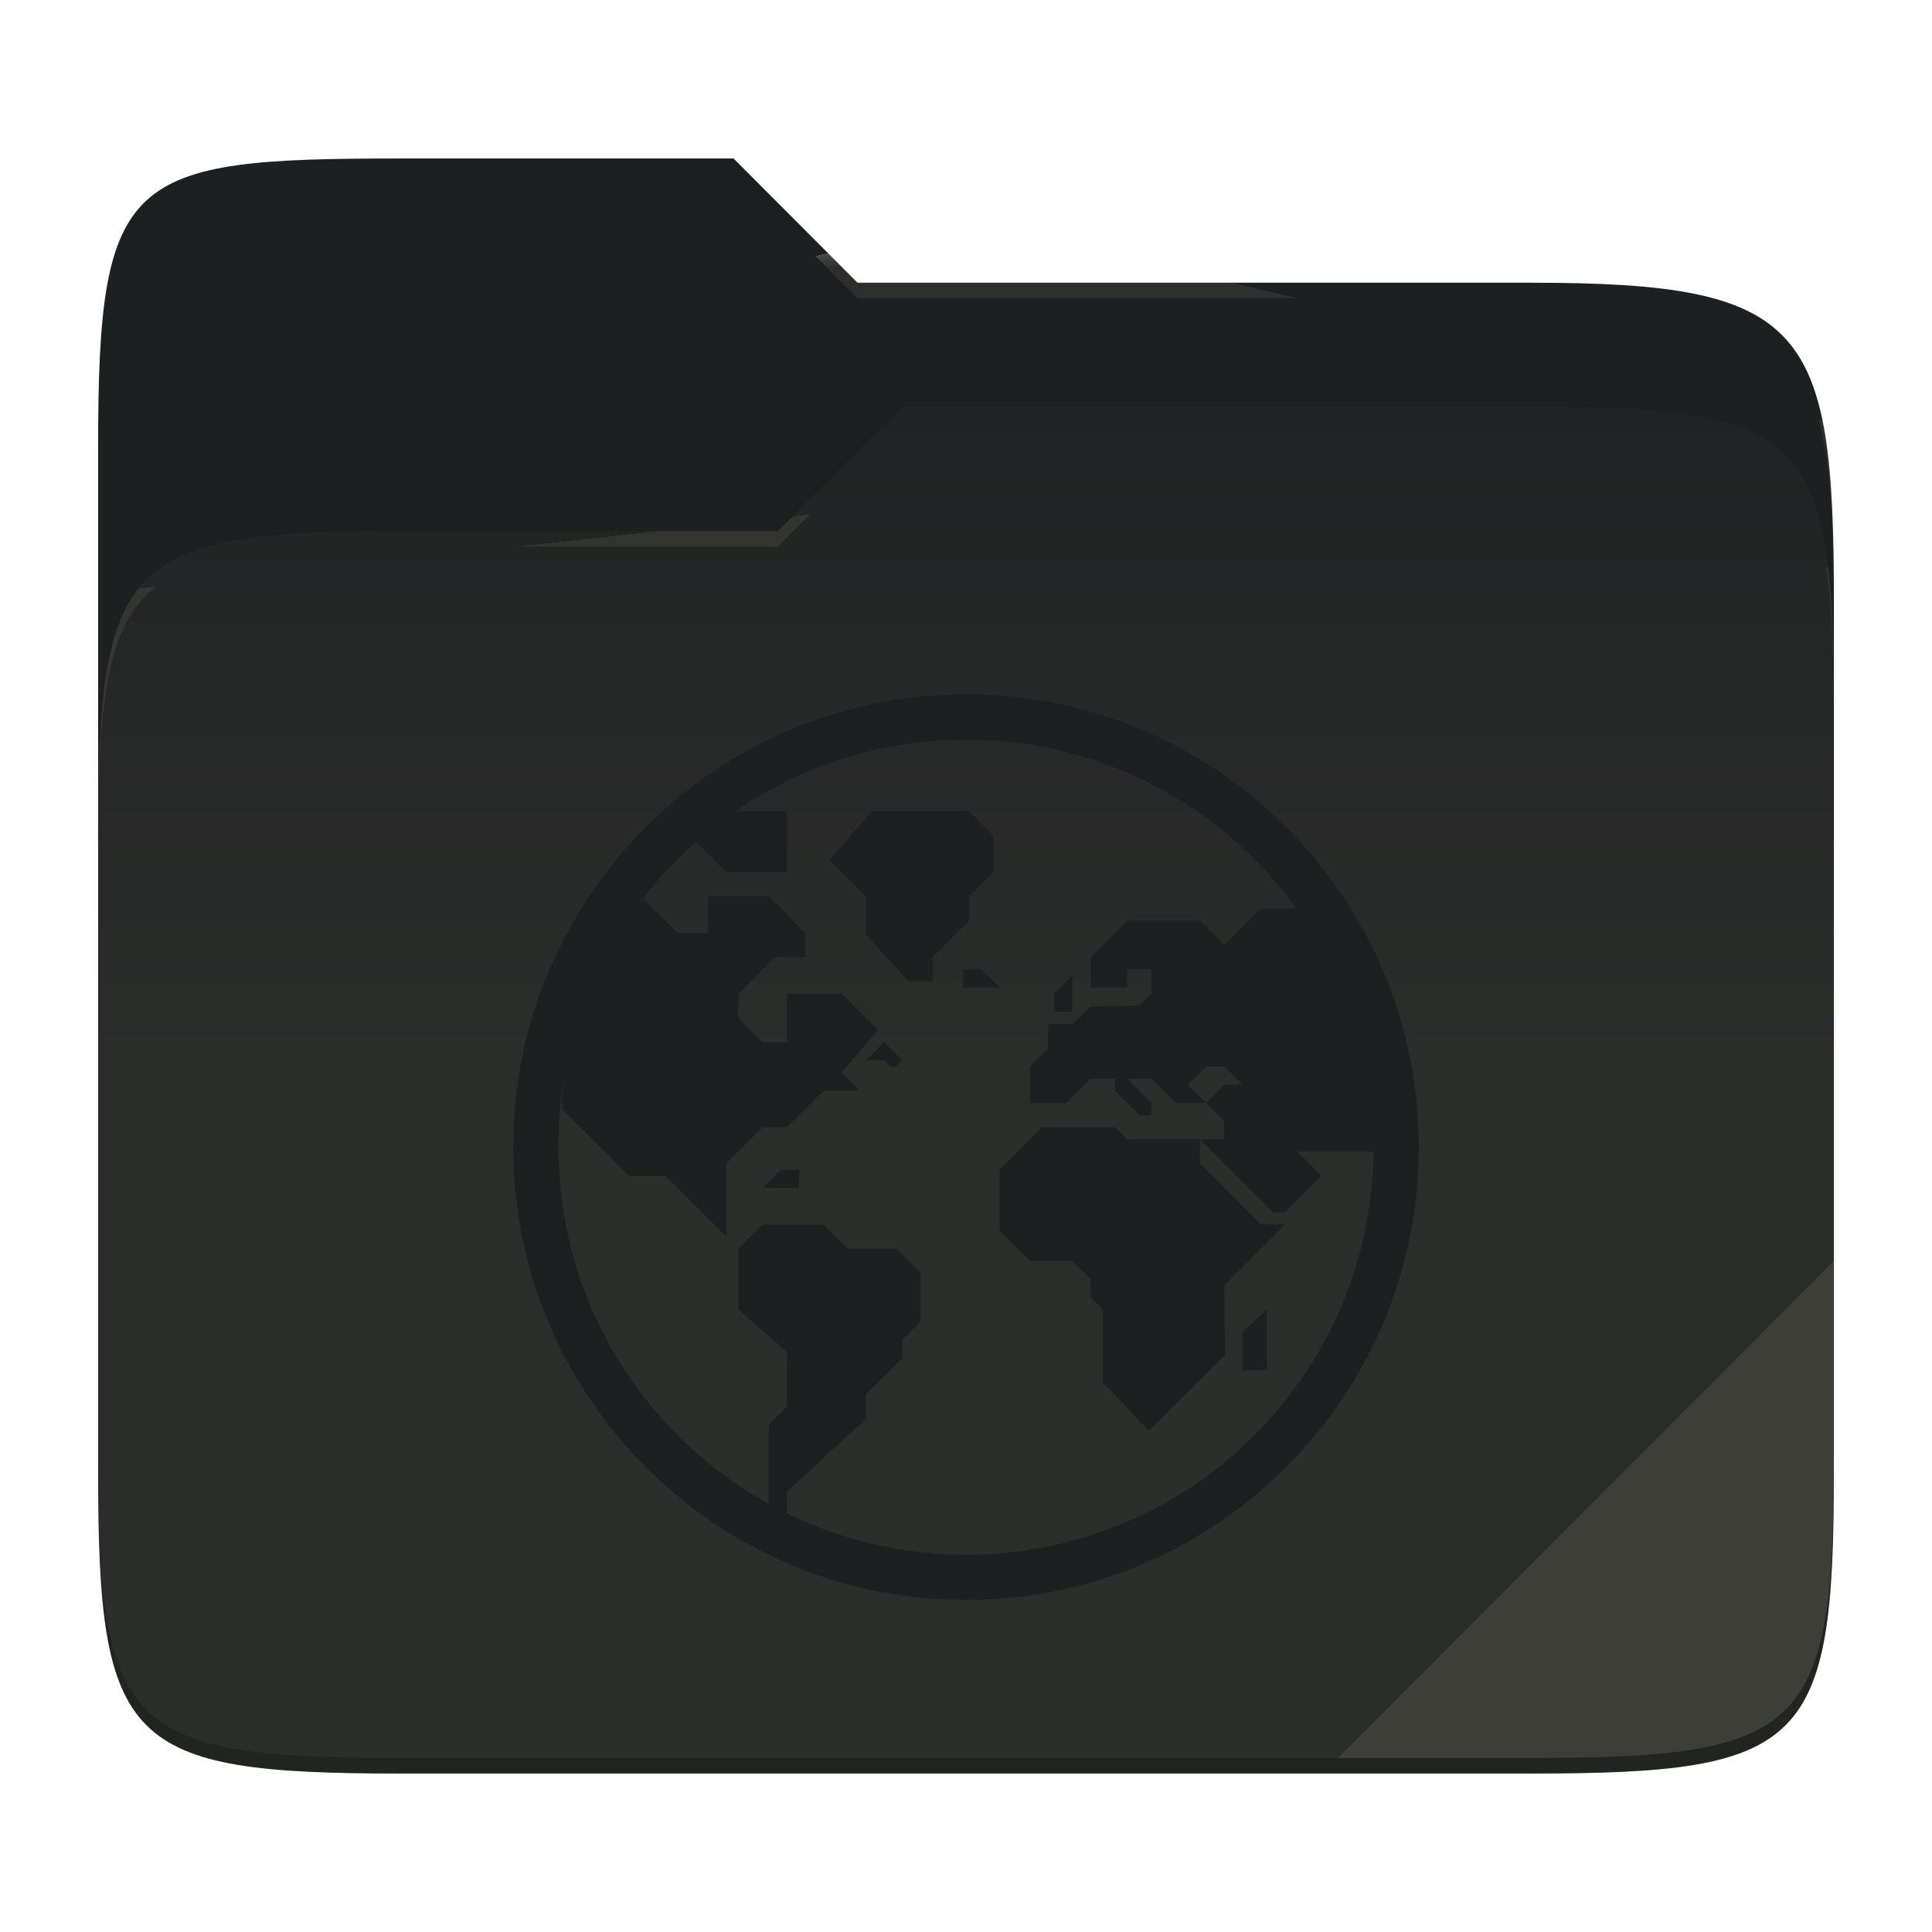
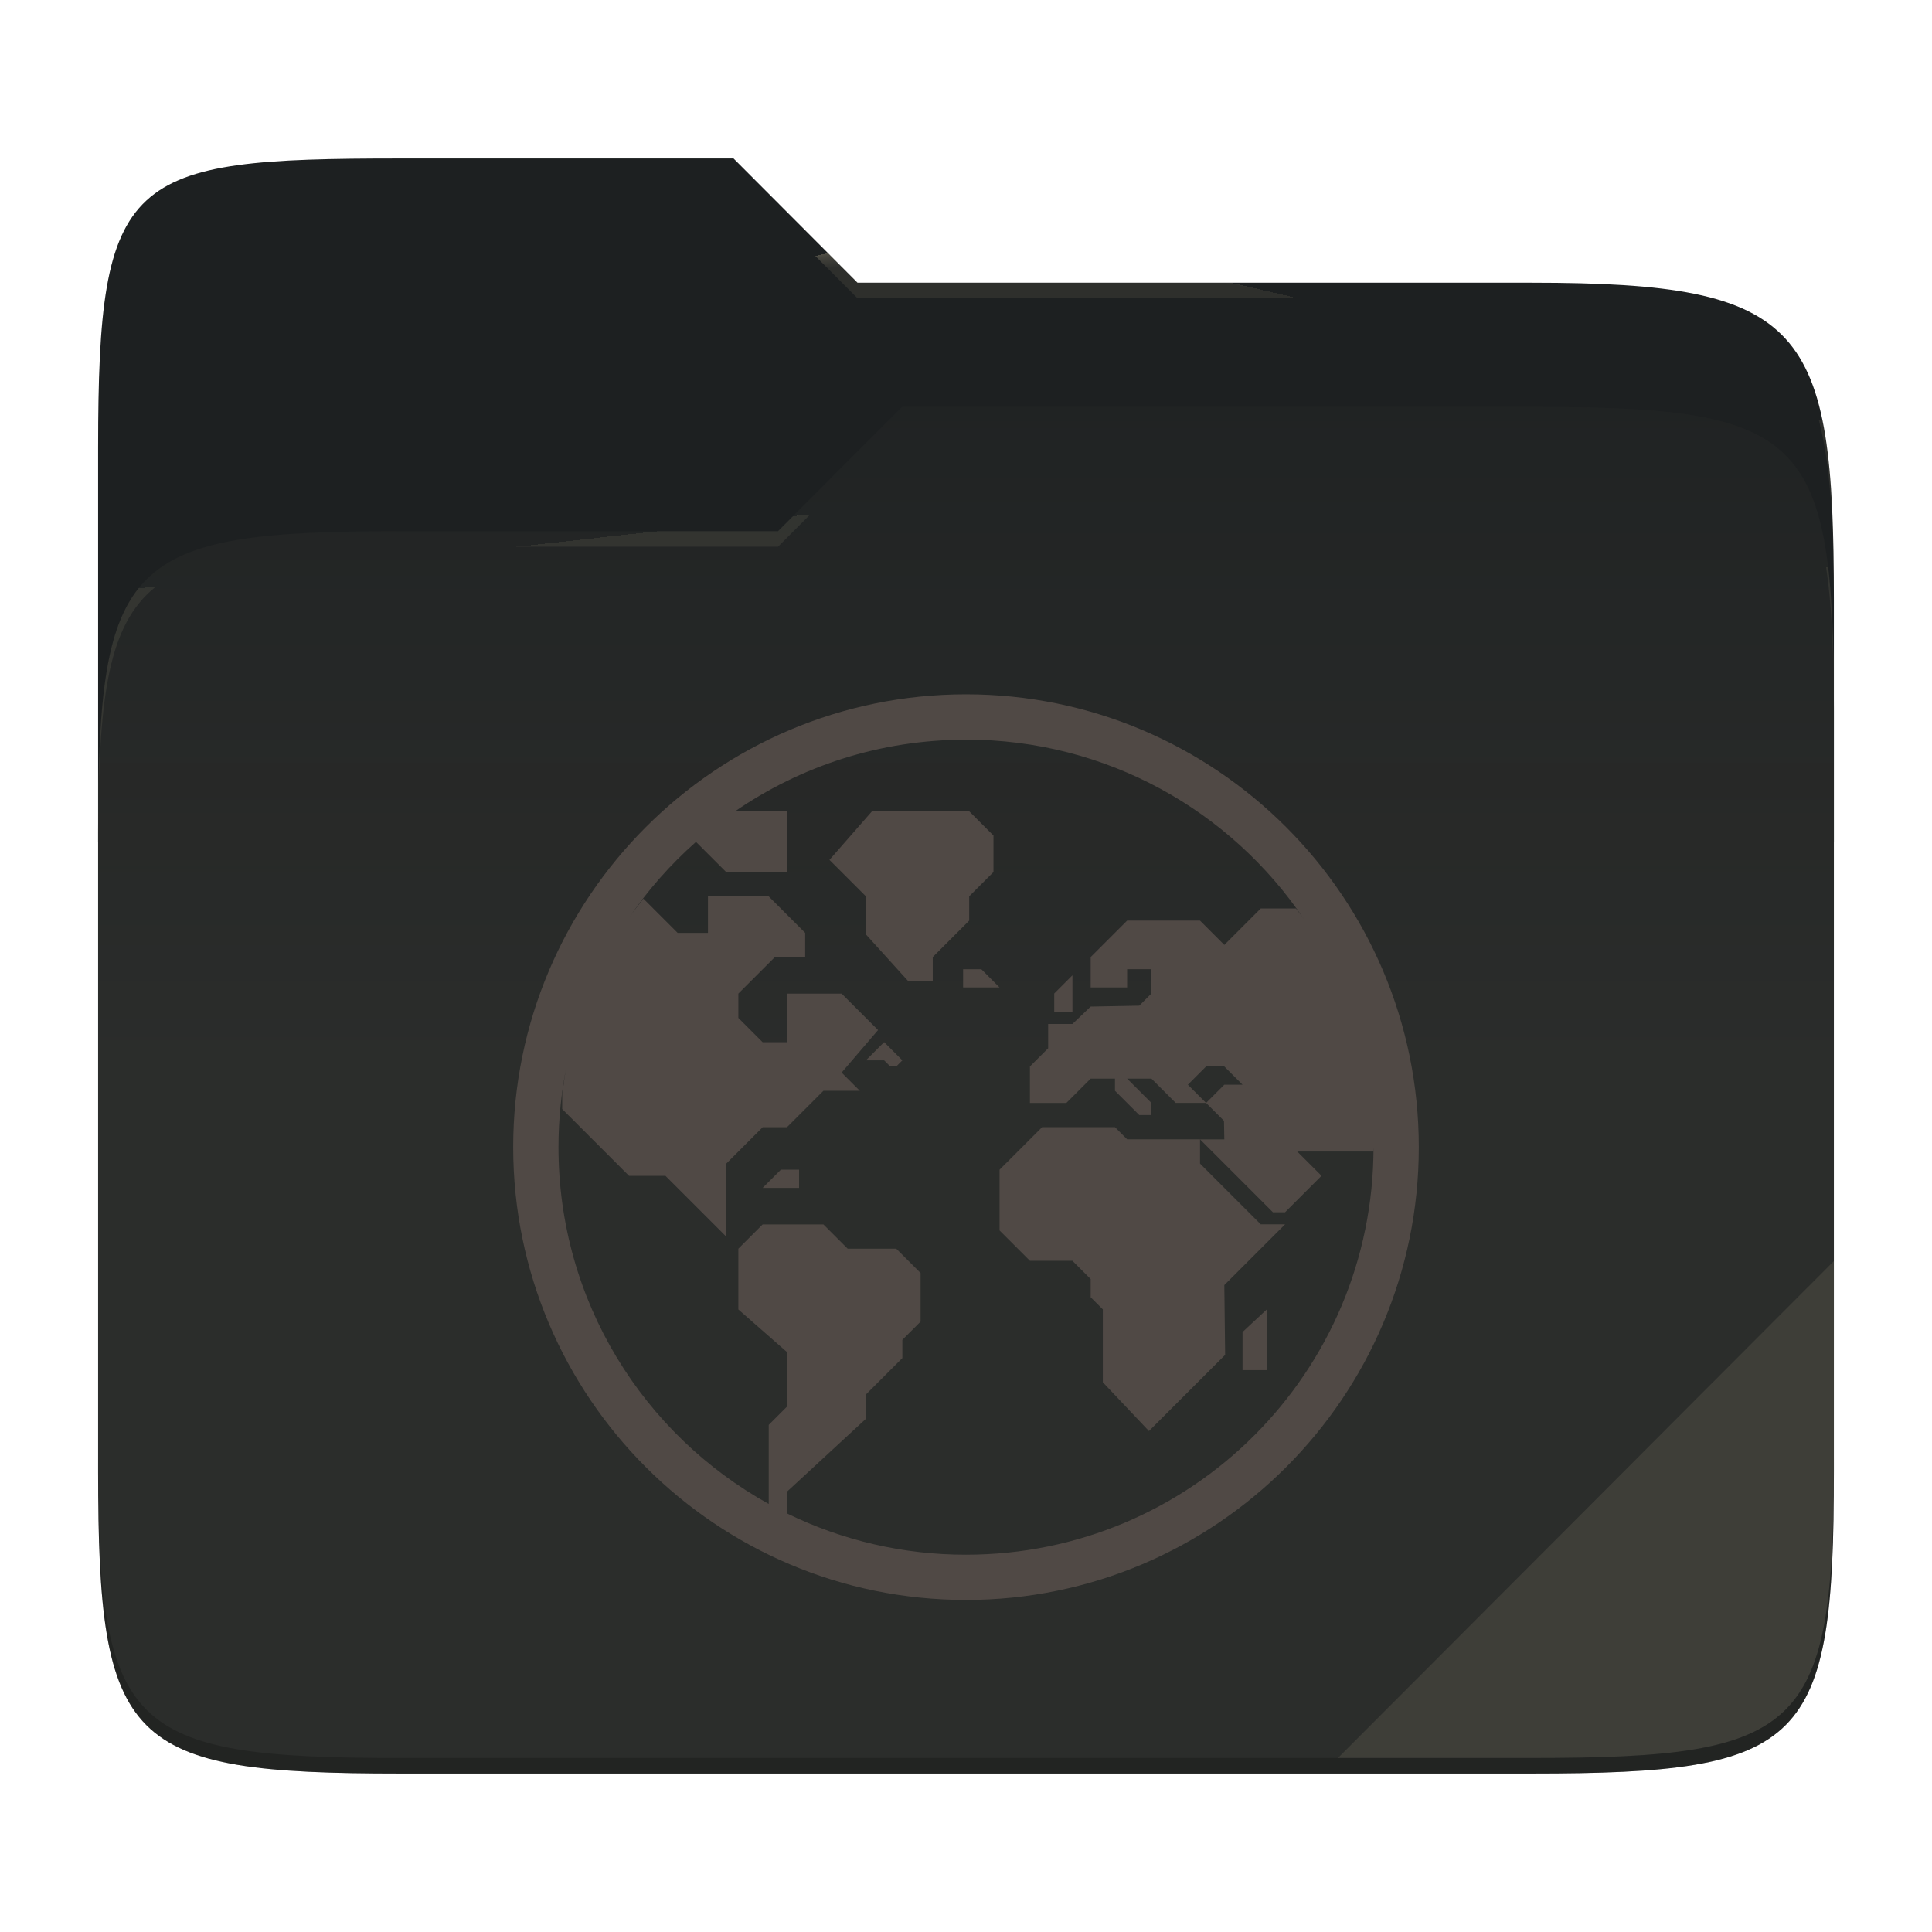
<svg xmlns="http://www.w3.org/2000/svg" style="isolation:isolate" width="256" height="256">
  <path fill="#1d2021" d="M53.039 21C16.724 21 13 23.055 13 59.371v52.167h230V79.563c0-36.316-3.724-42.102-40.039-42.102h-89.336L97.198 21H53.039z" />
  <path fill="#1d2021" d="M53.039 70.384C16.722 70.384 13 74.114 13 110.429v84.524C13 231.269 16.722 235 53.039 235h149.922c36.317 0 40.039-3.731 40.039-40.047V93.969c0-36.316-3.722-40.047-40.039-40.047H119.53l-16.438 16.462H53.039z" />
  <linearGradient id="a" x2="0" y1=".5" y2="-.5" gradientTransform="matrix(230 0 0 181.078 13 53.922)" gradientUnits="userSpaceOnUse">
    <stop offset="0%" stop-color="#ebdbb2" stop-opacity=".07" />
    <stop offset="67.282%" stop-color="#ebdbb2" stop-opacity="0" />
  </linearGradient>
  <path fill="url(#a)" d="M53.039 70.384C16.722 70.384 13 74.114 13 110.429v84.524C13 231.269 16.722 235 53.039 235h149.922c36.317 0 40.039-3.731 40.039-40.047V93.969c0-36.316-3.722-40.047-40.039-40.047H119.53l-16.438 16.462H53.039z" />
  <g opacity=".4">
    <radialGradient id="b" cx=".5" cy=".5" r=".272" fx=".5" fy=".136" gradientTransform="matrix(230 0 0 60.62 13 21)" gradientUnits="userSpaceOnUse">
      <stop offset="0%" stop-color="#ebdbb2" />
      <stop offset="100%" stop-color="#ebdbb2" stop-opacity=".204" />
    </radialGradient>
    <path fill="url(#b)" d="M53.039 21C16.724 21 13 23.055 13 59.371v2.059c0-36.316 3.724-38.373 40.039-38.373h44.159l16.427 16.461h89.336c36.315 0 40.039 5.786 40.039 42.102v-2.057c0-36.316-3.724-42.102-40.039-42.102h-89.336L97.198 21H53.039z" />
  </g>
  <g opacity=".4">
    <radialGradient id="c" cx=".5" cy=".5" r=".272" fx=".482" fy=".211" gradientTransform="matrix(230 0 0 58.565 13 53.922)" gradientUnits="userSpaceOnUse">
      <stop offset="0%" stop-color="#ebdbb2" />
      <stop offset="100%" stop-color="#ebdbb2" stop-opacity=".204" />
    </radialGradient>
    <path fill="url(#c)" d="M119.53 53.922l-16.438 16.462H53.039C16.724 70.384 13 74.112 13 110.427v2.06c0-36.316 3.724-40.046 40.039-40.046h50.053l16.438-16.46h83.431c36.315 0 40.039 3.727 40.039 40.043v-2.057c0-36.316-3.724-40.045-40.039-40.045H119.53z" />
  </g>
  <path fill="#ebdbb2" opacity=".1" d="M243 167.096l-65.715 65.845h25.676c36.315 0 40.039-3.727 40.039-40.043v-25.802z" />
  <path opacity=".2" d="M13 192.898v2.057C13 231.271 16.724 235 53.039 235h149.922c36.315 0 40.039-3.729 40.039-40.045v-2.057c0 36.316-3.724 40.043-40.039 40.043H53.039c-36.315 0-40.039-3.727-40.039-40.043z" />
-   <g fill="#1d2021">
+   <g fill="#504945">
    <path d="M127.998 92c-33.101 0-59.997 26.902-59.997 60.003S94.897 212 127.998 212s60.001-26.896 60.001-59.997S161.099 92 127.998 92zm0 6.001c18.661 0 35.089 9.432 44.786 23.795-.33-.49-.713-.941-1.059-1.418h-4.667l-4.829 4.829-3.22-3.22h-9.659l-4.829 4.83v4.025h4.829v-2.416h3.22v3.22l-1.61 1.609-6.439.121-2.416 2.304h-3.219v3.219l-2.415 2.413v4.83h4.83l3.22-3.22h3.219v1.608l3.22 3.22h1.61v-1.609l-3.22-3.22h3.22l3.219 3.22h4.024l-2.414-2.413 2.414-2.415h2.416l2.414 2.415h-2.414l-2.416 2.413 2.372 2.371.045 2.458h-3.22l9.659 9.659h1.61l1.61-1.609 3.219-3.219-3.219-3.22h10.081c.002-.181.029-.378.029-.571 0 29.858-24.142 53.995-54 53.995a53.847 53.847 0 0 1-23.708-5.464l-.014-2.884 10.463-9.659v-3.22l4.829-4.829v-2.413l2.415-2.416v-6.439l-3.219-3.22h-6.441l-3.219-3.22h-8.049l-3.22 3.22v8.049l6.461 5.662-.022 7.217-2.415 2.416v10.463l.019.021c-16.63-9.195-27.877-26.9-27.877-47.277 0-3.732.377-7.375 1.096-10.892-.266 1.3-.435 2.636-.605 3.971v1.859l8.854 8.854h4.83l8.049 8.048v-9.659l4.83-4.829h3.219l4.83-4.829h4.829l-2.415-2.413 4.829-5.635-4.829-4.83h-7.244v6.44h-3.22l-3.219-3.22v-3.22l4.829-4.829h4.024v-3.22l-4.829-4.829h-8.05v4.829h-4.023l-4.533-4.532c-.693.901-1.403 1.787-2.04 2.73a54.169 54.169 0 0 1 9.009-10.25l4.003 4.003h8.049v-8.049h-6.883c8.695-5.988 19.233-9.498 30.606-9.498v-.011zm31.011 52.963h-9.659l-1.609-1.608h-9.659l-5.636 5.635v8.049l4.026 4.024h5.633l2.416 2.416v2.413l1.61 1.608v9.659l6.112 6.462 10.094-10.094-.108-9.246 8.049-8.05h-3.22l-8.049-8.049v-3.219zm-43.465-43.465l-5.635 6.439 4.829 4.83v5.047l5.635 6.222h3.22v-3.22l4.83-4.83v-3.219l3.219-3.22v-4.829l-3.219-3.22h-12.879zm12.073 20.928v2.416h4.829l-2.414-2.416h-2.415zm14.488.804l-2.414 2.413v2.416h2.414v-4.829zm-24.951 8.854l-2.416 2.415h2.416l.804.805h.806l.804-.805-2.414-2.415zm-13.684 16.903l-2.414 2.413h4.829v-2.413h-2.415zm64.393 18.513l-3.22 3.002v5.046h3.22v-8.048z" />
  </g>
</svg>
